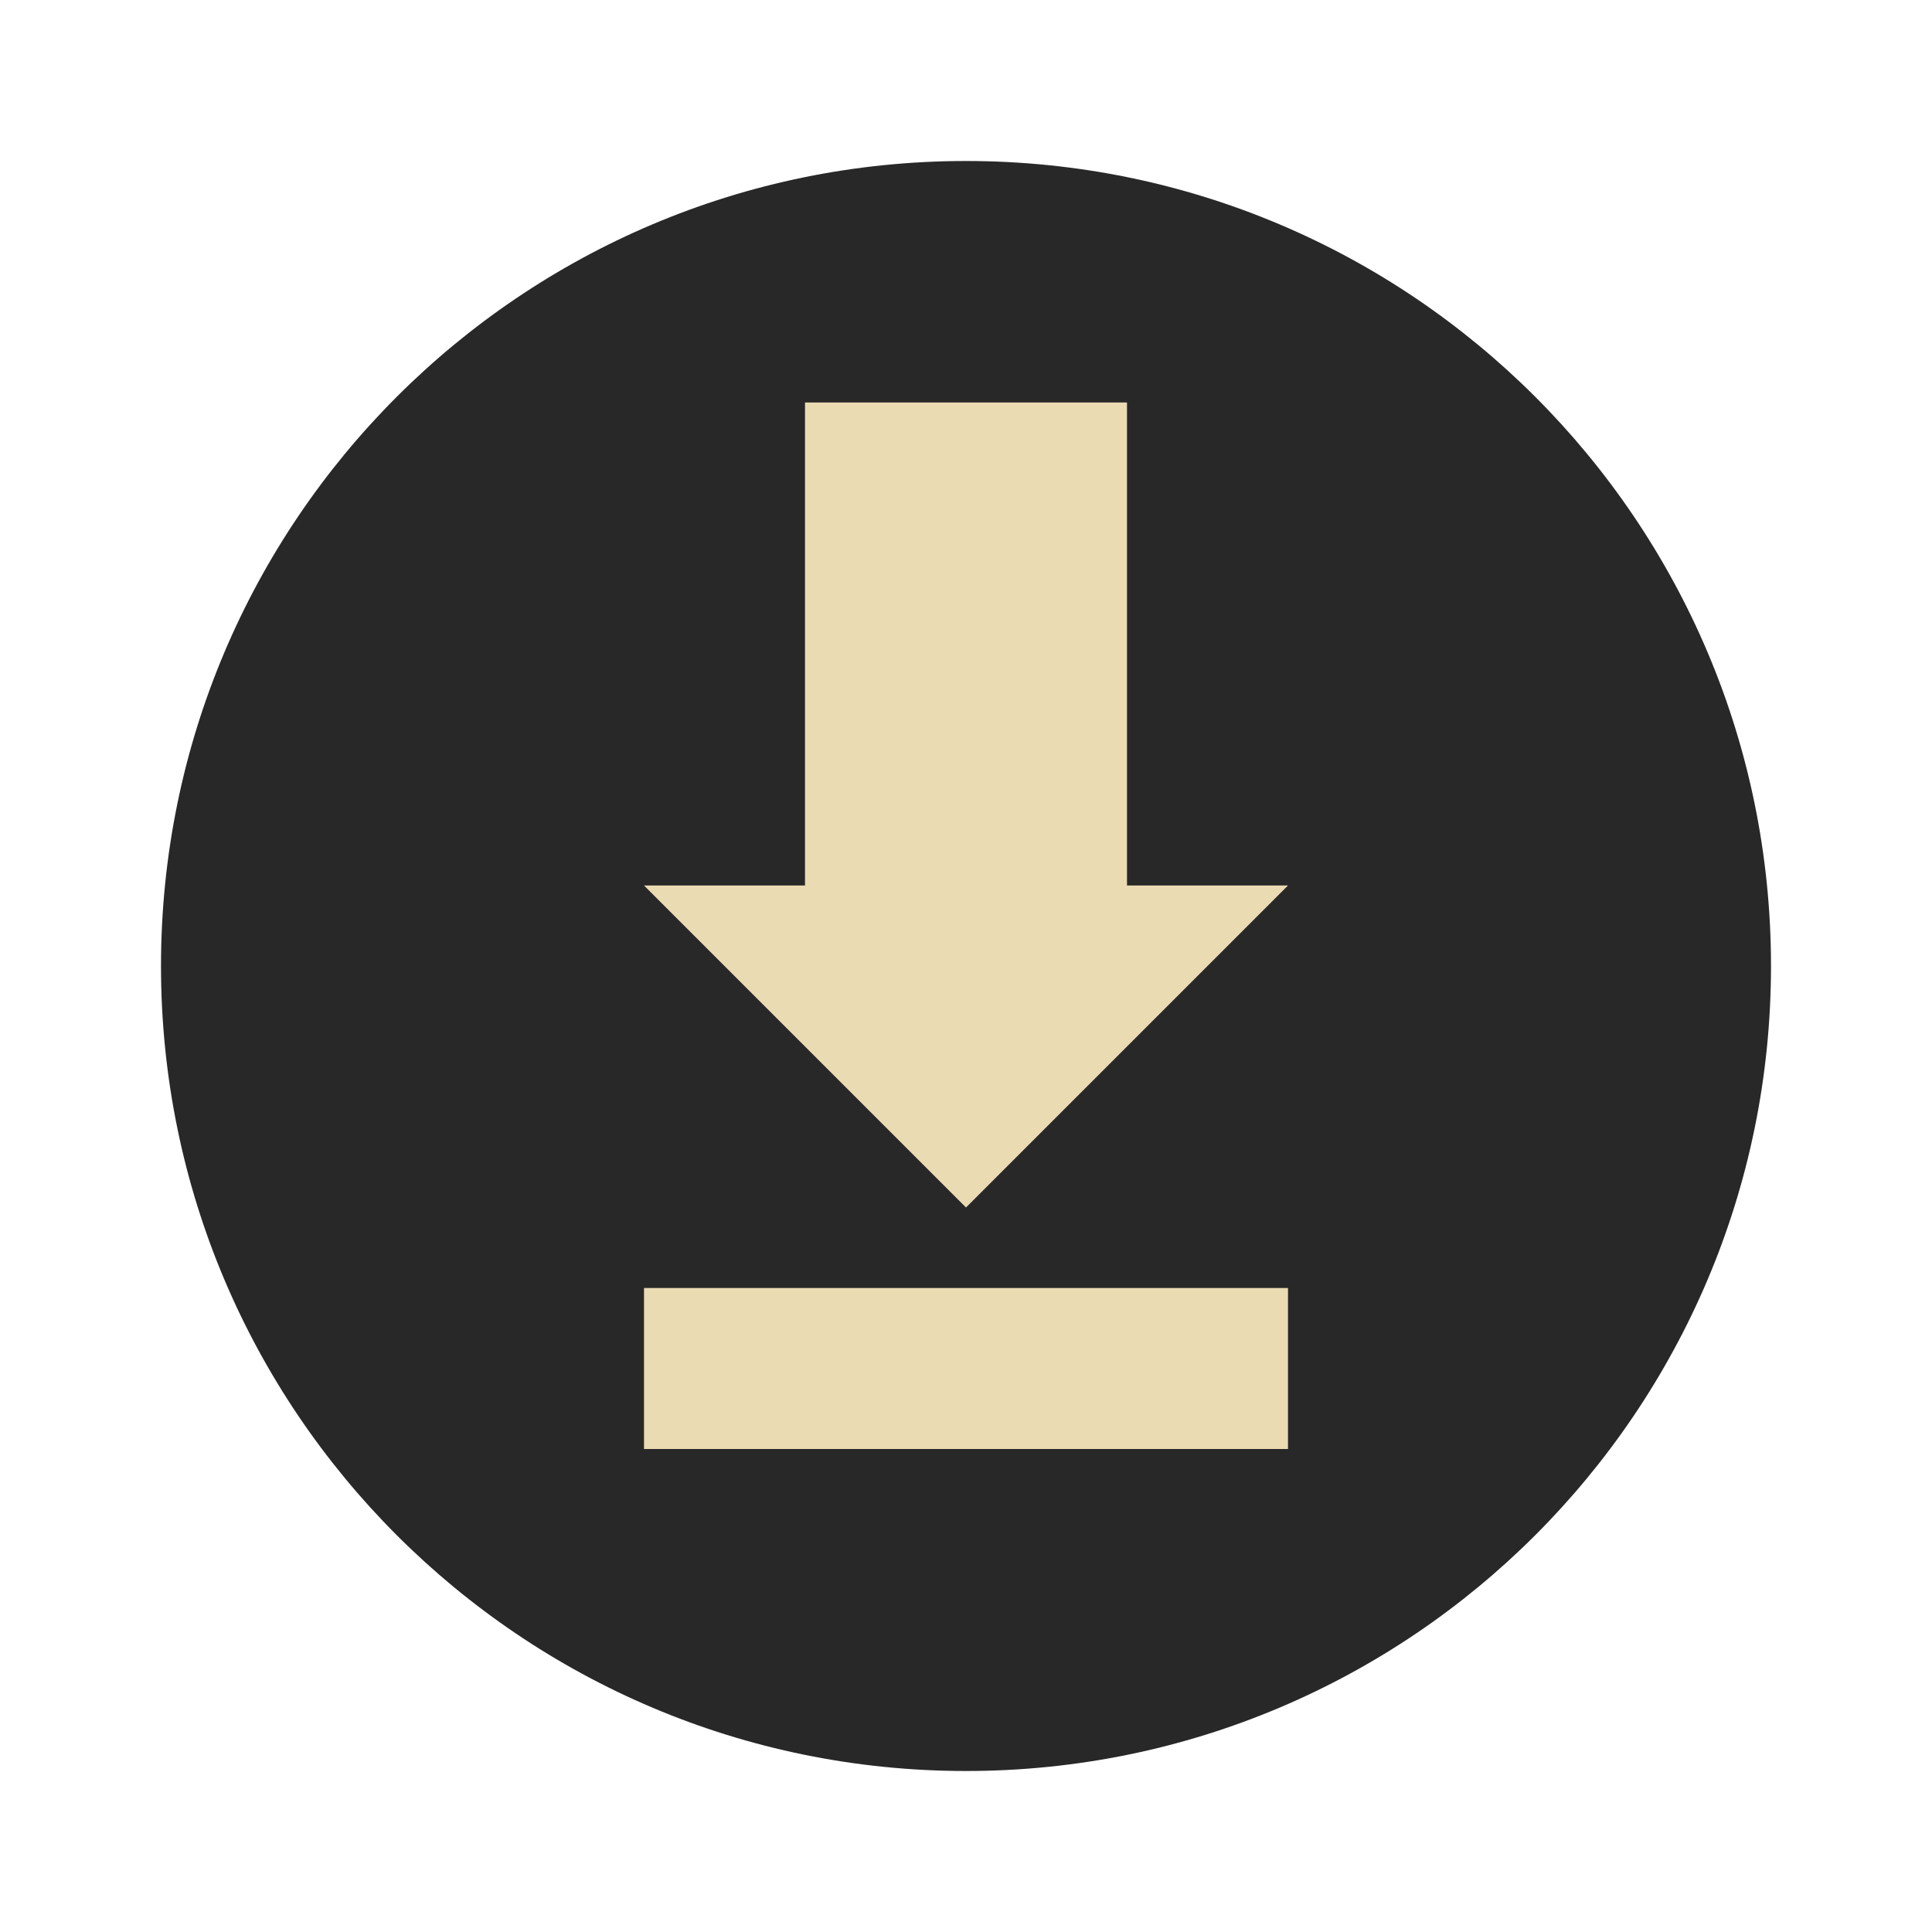
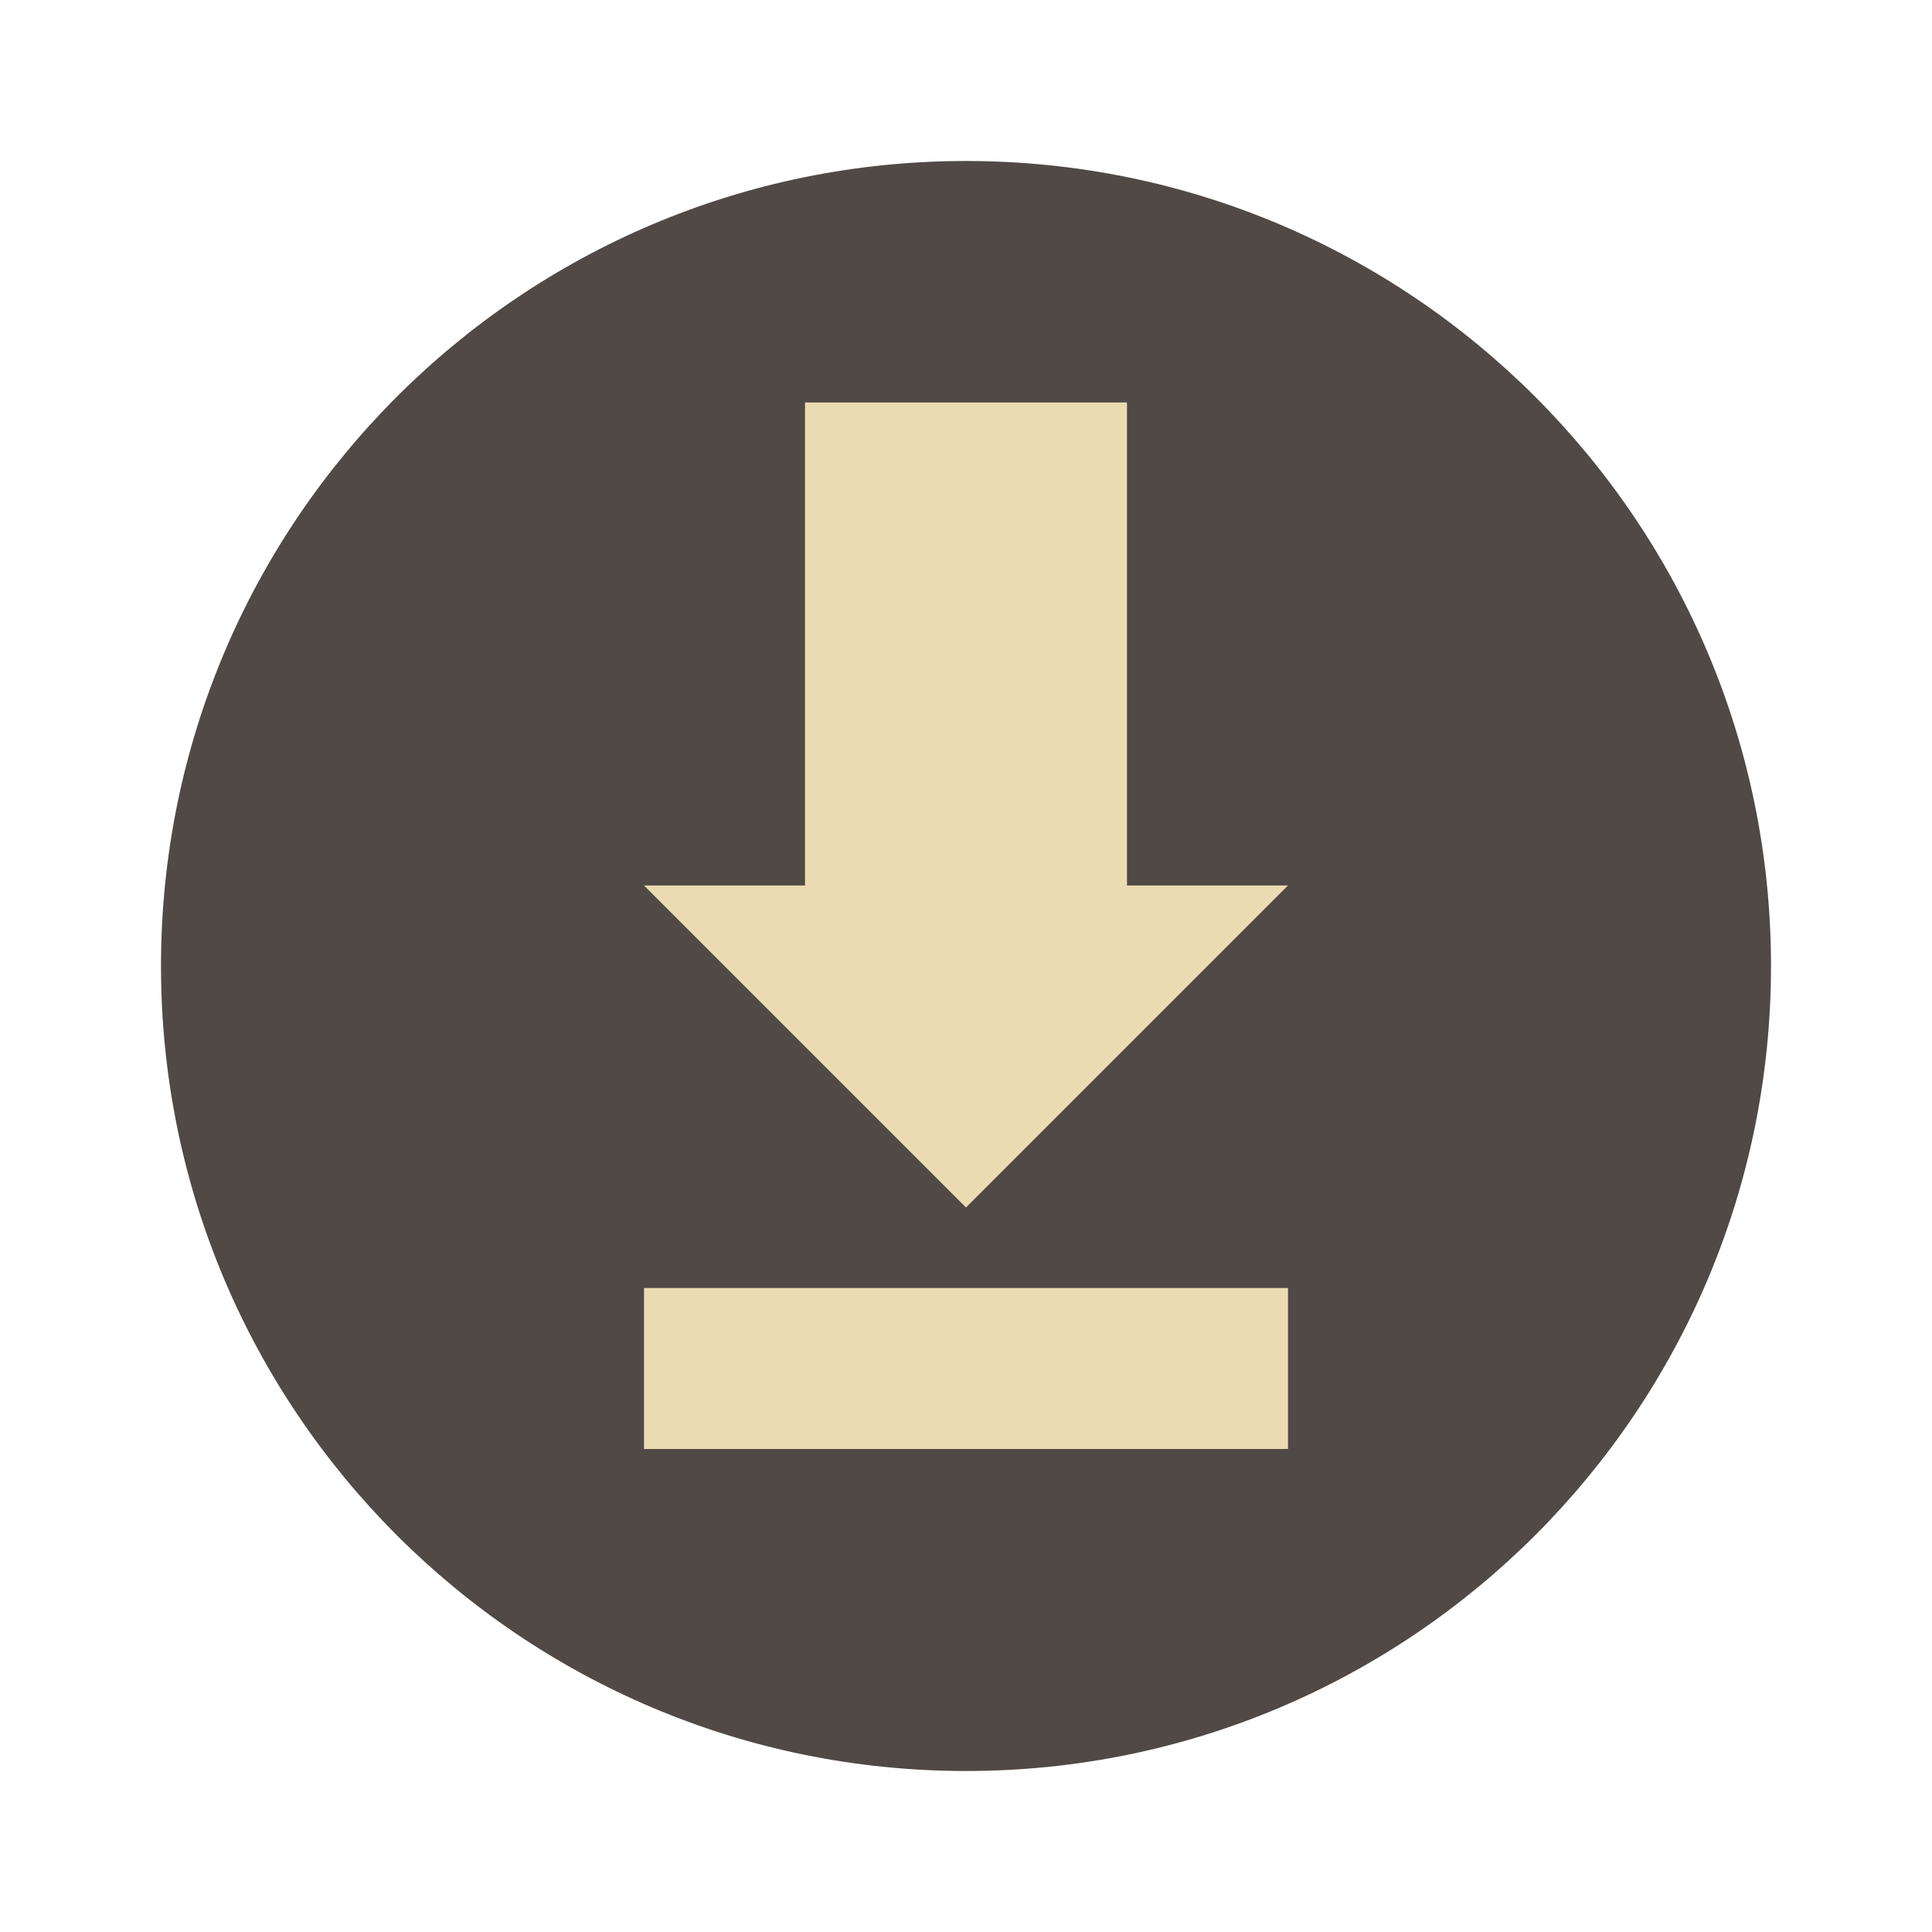
- <svg xmlns="http://www.w3.org/2000/svg" width="24" height="24" version="1.1" viewBox="0 0 24 24">
-   <circle style="fill:#282828" cx="12" cy="12" r="10" />
-   <path style="fill:#ebdbb2" d="M 10,5 10,11 l -2,0 4,4 4,-4 -2,0 0,-6 z" />
-   <rect style="fill:#ebdbb2" width="2" height="8" x="16" y="-16" transform="matrix(0,1,-1,0,0,0)" />
+ <svg xmlns="http://www.w3.org/2000/svg" width="24" height="24" version="1.1">
+   <circle cx="12" cy="12" r="10" fill="#504945" />
+   <path d="m10 5v6h-2l4 4 4-4h-2v-6zm-2 11v2h8v-2z" fill="#ebdbb2" />
</svg>
